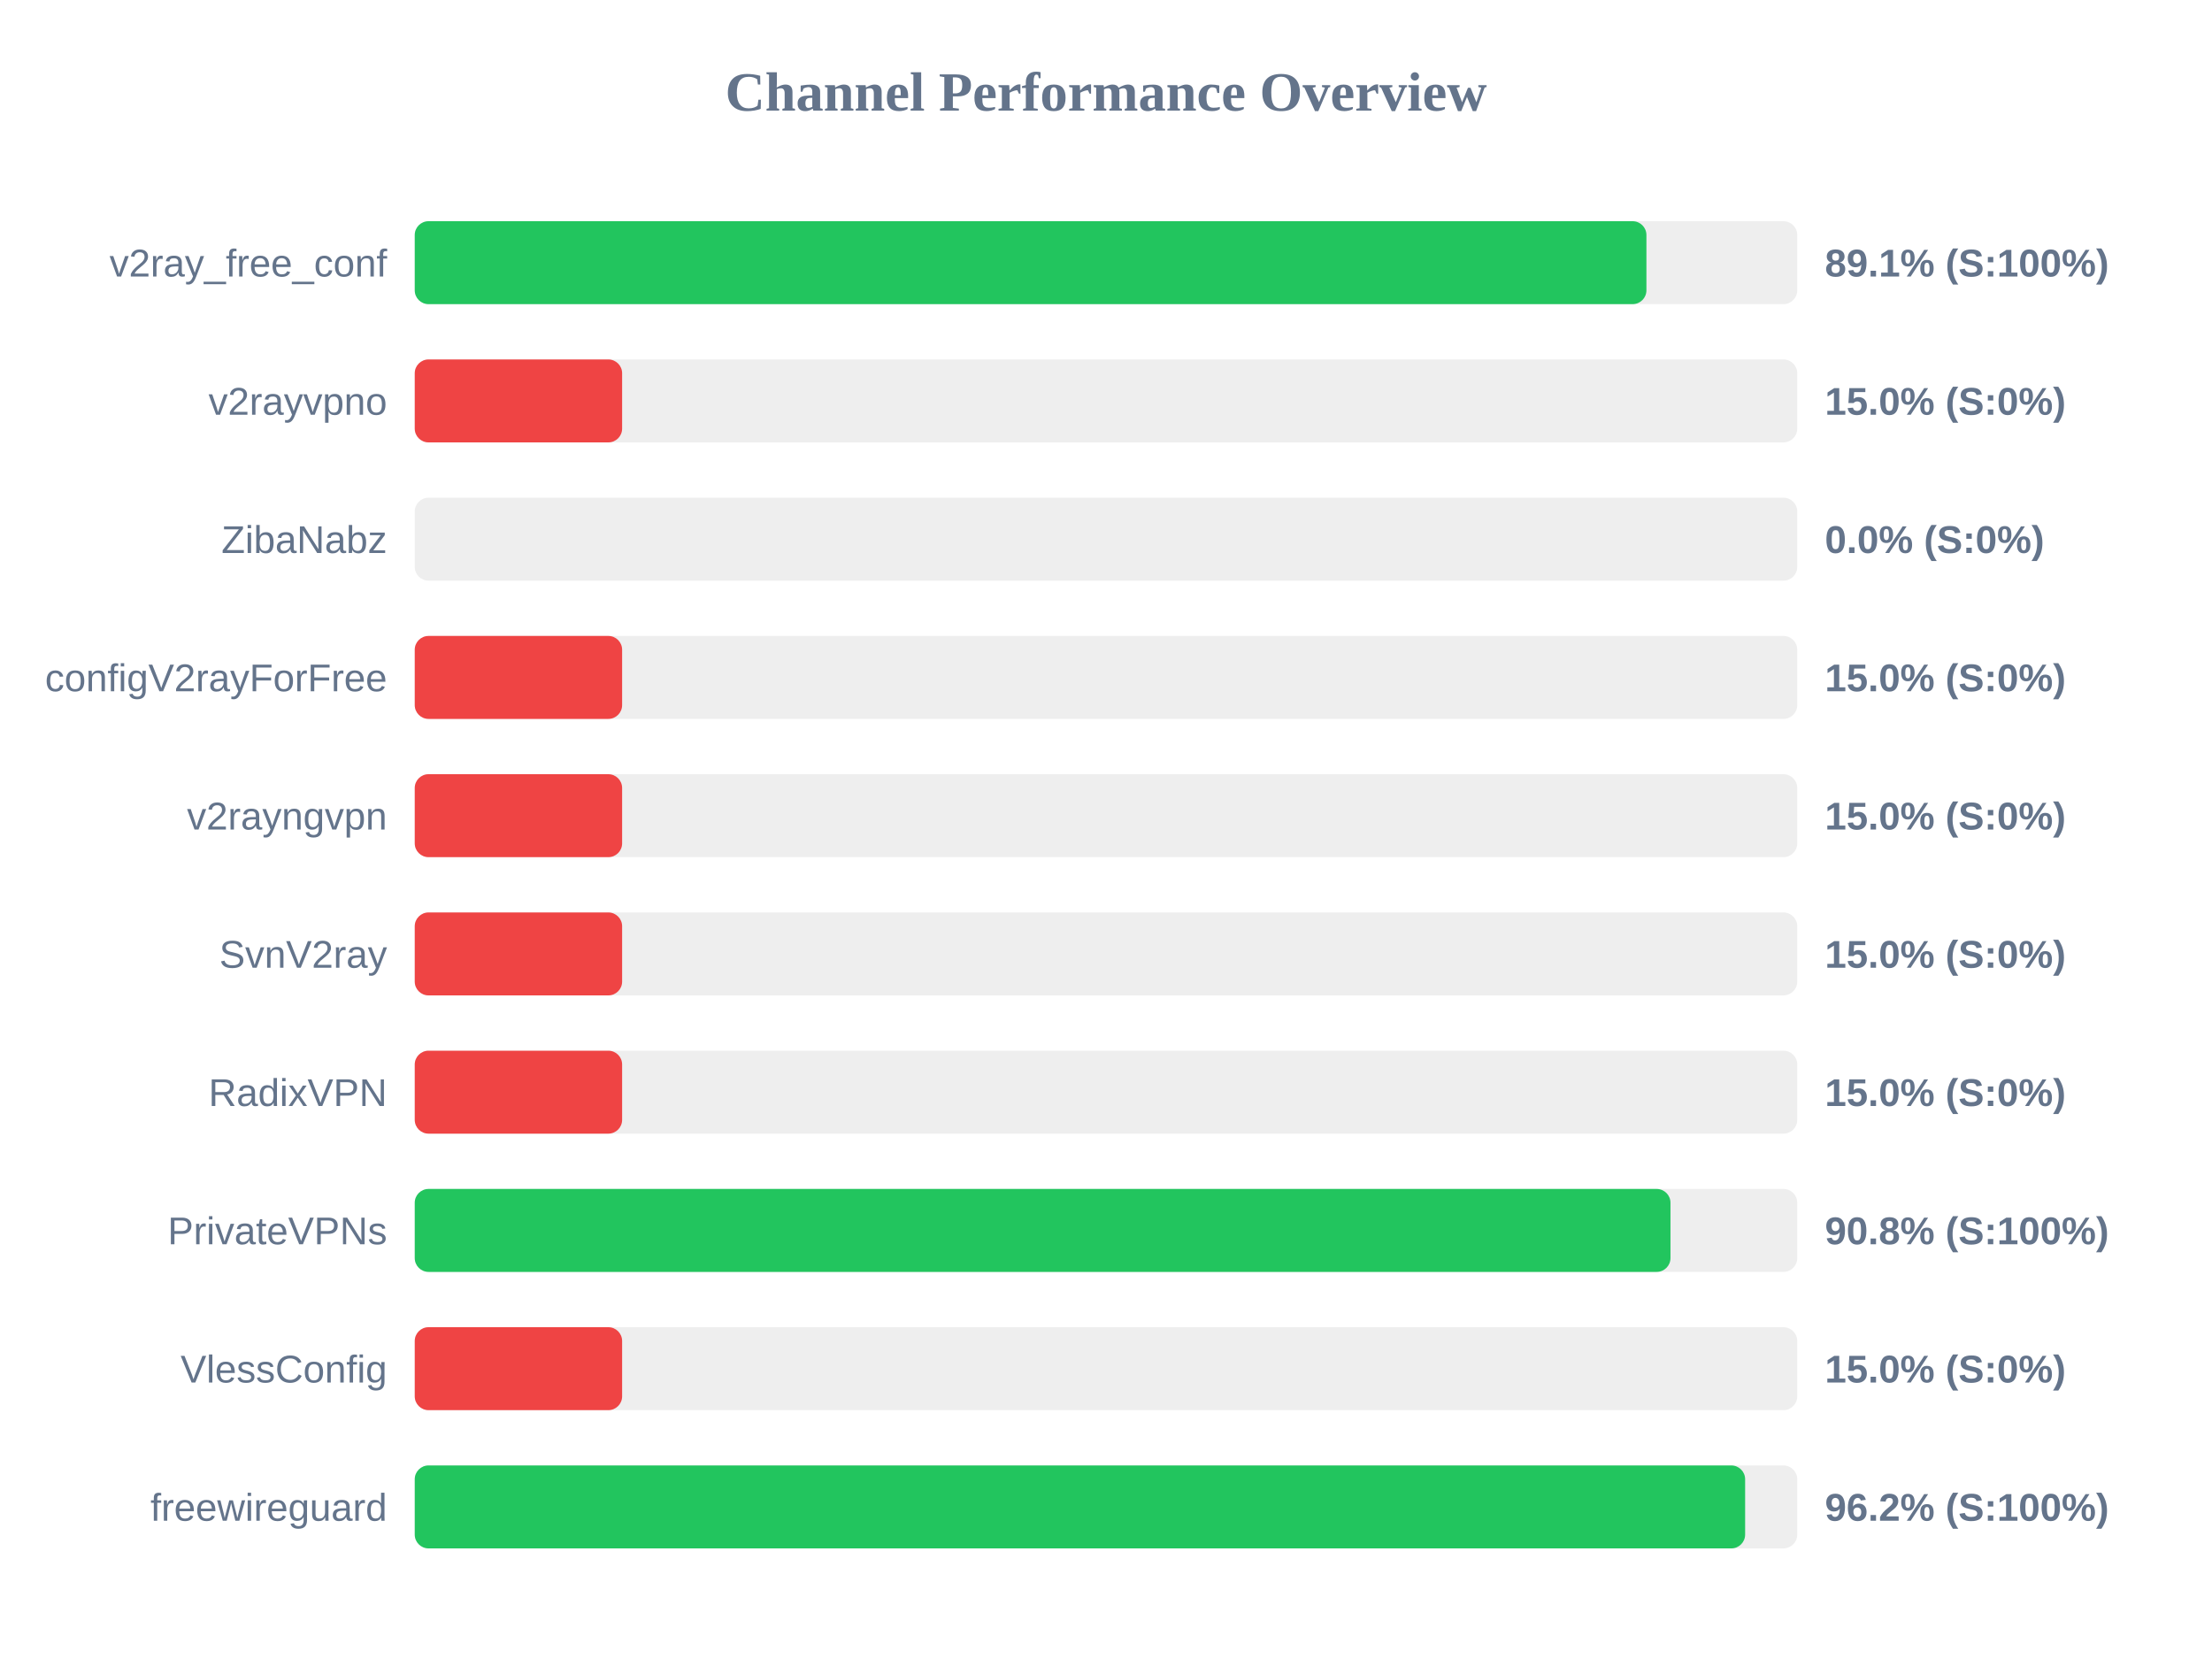
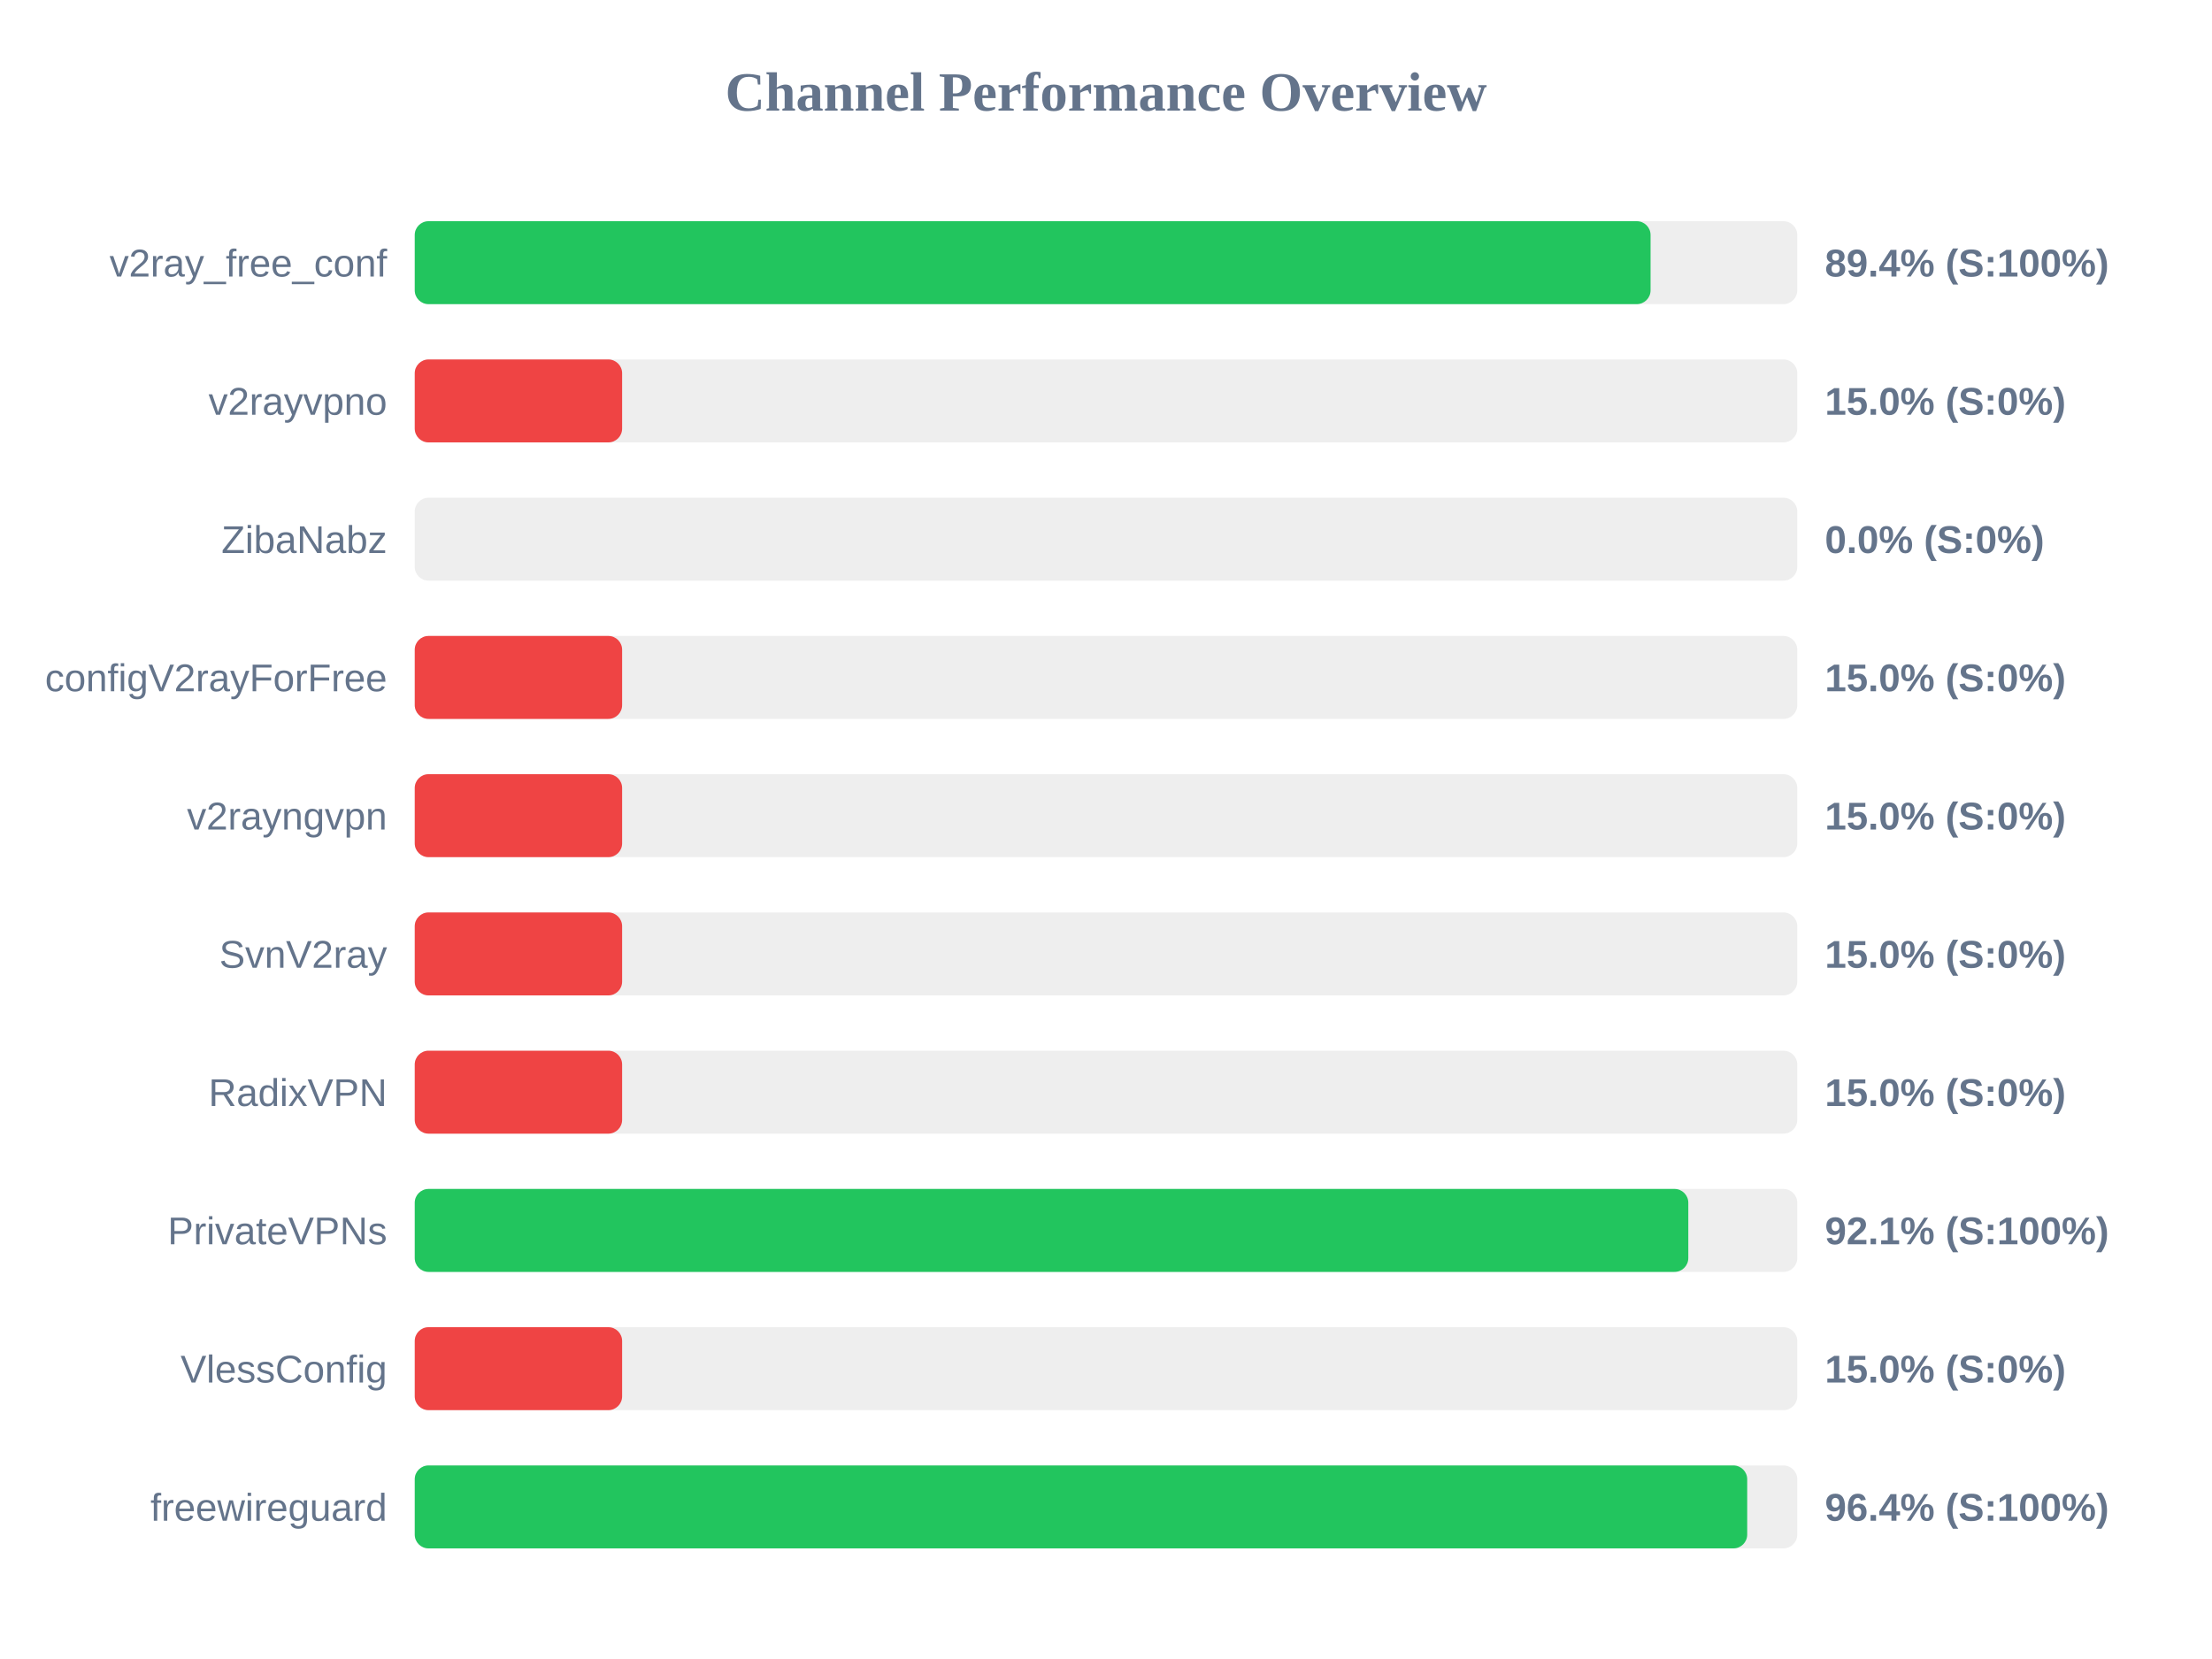
<svg xmlns="http://www.w3.org/2000/svg" width="800" height="600" version="1.1">
  <style>
        .row { font: 14px Arial; fill: #64748b; }
        .score { font: bold 14px Arial; fill: #64748b; }
    </style>
  <text x="400" y="40" text-anchor="middle" font-size="20px" font-weight="bold" fill="#64748b">Channel Performance Overview</text>
  <rect x="150" y="80" width="500" height="30" fill="#eee" rx="5" />
-   <rect x="150" y="80" width="445.45" height="30" fill="#22c55e" rx="5" />
+   <rect x="150" y="80" width="446.95" height="30" fill="#22c55e" rx="5" />
  <text x="140" y="100" text-anchor="end" class="row">v2ray_free_conf</text>
-   <text x="660" y="100" text-anchor="start" class="score">89.1% (S:100%)</text>
+   <text x="660" y="100" text-anchor="start" class="score">89.4% (S:100%)</text>
  <rect x="150" y="130" width="500" height="30" fill="#eee" rx="5" />
  <rect x="150" y="130" width="75.0" height="30" fill="#ef4444" rx="5" />
  <text x="140" y="150" text-anchor="end" class="row">v2rayvpno</text>
  <text x="660" y="150" text-anchor="start" class="score">15.0% (S:0%)</text>
  <rect x="150" y="180" width="500" height="30" fill="#eee" rx="5" />
  <rect x="150" y="180" width="0.0" height="30" fill="#ef4444" rx="5" />
  <text x="140" y="200" text-anchor="end" class="row">ZibaNabz</text>
  <text x="660" y="200" text-anchor="start" class="score">0.0% (S:0%)</text>
  <rect x="150" y="230" width="500" height="30" fill="#eee" rx="5" />
  <rect x="150" y="230" width="75.0" height="30" fill="#ef4444" rx="5" />
  <text x="140" y="250" text-anchor="end" class="row">configV2rayForFree</text>
  <text x="660" y="250" text-anchor="start" class="score">15.0% (S:0%)</text>
  <rect x="150" y="280" width="500" height="30" fill="#eee" rx="5" />
  <rect x="150" y="280" width="75.0" height="30" fill="#ef4444" rx="5" />
  <text x="140" y="300" text-anchor="end" class="row">v2rayngvpn</text>
  <text x="660" y="300" text-anchor="start" class="score">15.0% (S:0%)</text>
  <rect x="150" y="330" width="500" height="30" fill="#eee" rx="5" />
  <rect x="150" y="330" width="75.0" height="30" fill="#ef4444" rx="5" />
  <text x="140" y="350" text-anchor="end" class="row">SvnV2ray</text>
  <text x="660" y="350" text-anchor="start" class="score">15.0% (S:0%)</text>
  <rect x="150" y="380" width="500" height="30" fill="#eee" rx="5" />
  <rect x="150" y="380" width="75.0" height="30" fill="#ef4444" rx="5" />
  <text x="140" y="400" text-anchor="end" class="row">RadixVPN</text>
  <text x="660" y="400" text-anchor="start" class="score">15.0% (S:0%)</text>
  <rect x="150" y="430" width="500" height="30" fill="#eee" rx="5" />
-   <rect x="150" y="430" width="454.15" height="30" fill="#22c55e" rx="5" />
+   <rect x="150" y="430" width="460.6" height="30" fill="#22c55e" rx="5" />
  <text x="140" y="450" text-anchor="end" class="row">PrivateVPNs</text>
-   <text x="660" y="450" text-anchor="start" class="score">90.8% (S:100%)</text>
+   <text x="660" y="450" text-anchor="start" class="score">92.1% (S:100%)</text>
  <rect x="150" y="480" width="500" height="30" fill="#eee" rx="5" />
  <rect x="150" y="480" width="75.0" height="30" fill="#ef4444" rx="5" />
  <text x="140" y="500" text-anchor="end" class="row">VlessConfig</text>
  <text x="660" y="500" text-anchor="start" class="score">15.0% (S:0%)</text>
  <rect x="150" y="530" width="500" height="30" fill="#eee" rx="5" />
-   <rect x="150" y="530" width="481.15" height="30" fill="#22c55e" rx="5" />
+   <rect x="150" y="530" width="481.9" height="30" fill="#22c55e" rx="5" />
  <text x="140" y="550" text-anchor="end" class="row">freewireguard</text>
-   <text x="660" y="550" text-anchor="start" class="score">96.2% (S:100%)</text>
+   <text x="660" y="550" text-anchor="start" class="score">96.4% (S:100%)</text>
</svg>
